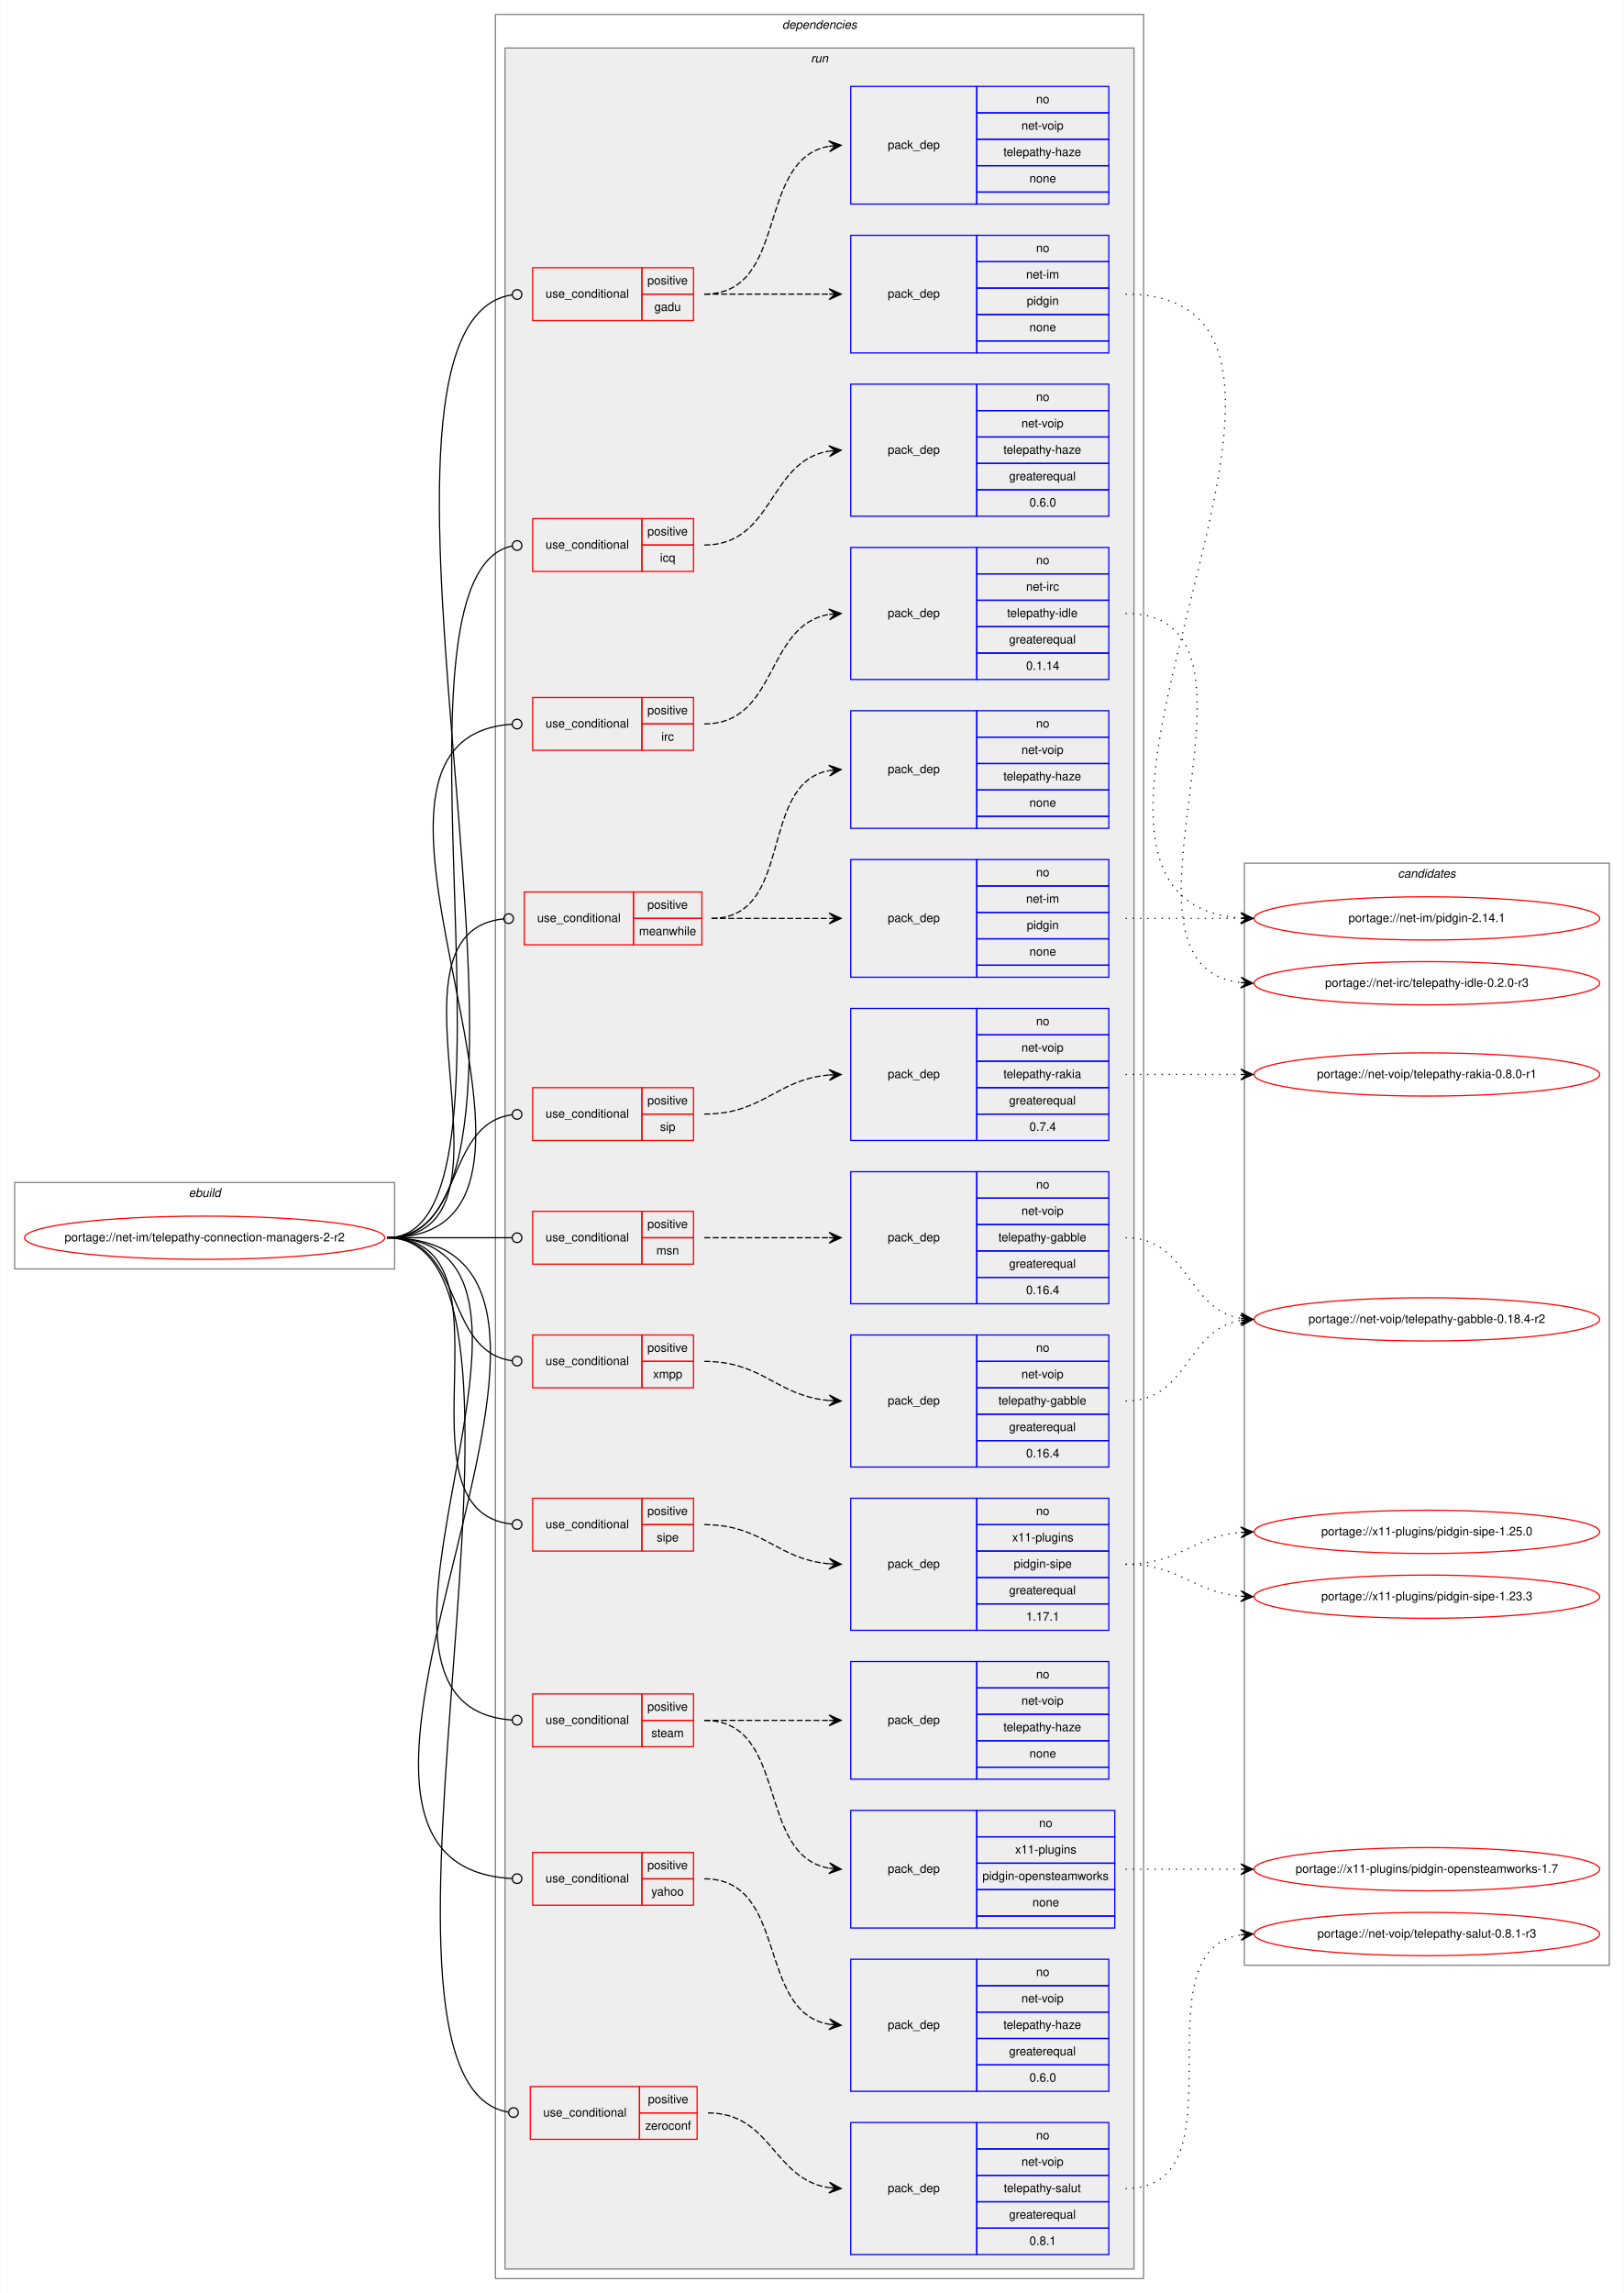
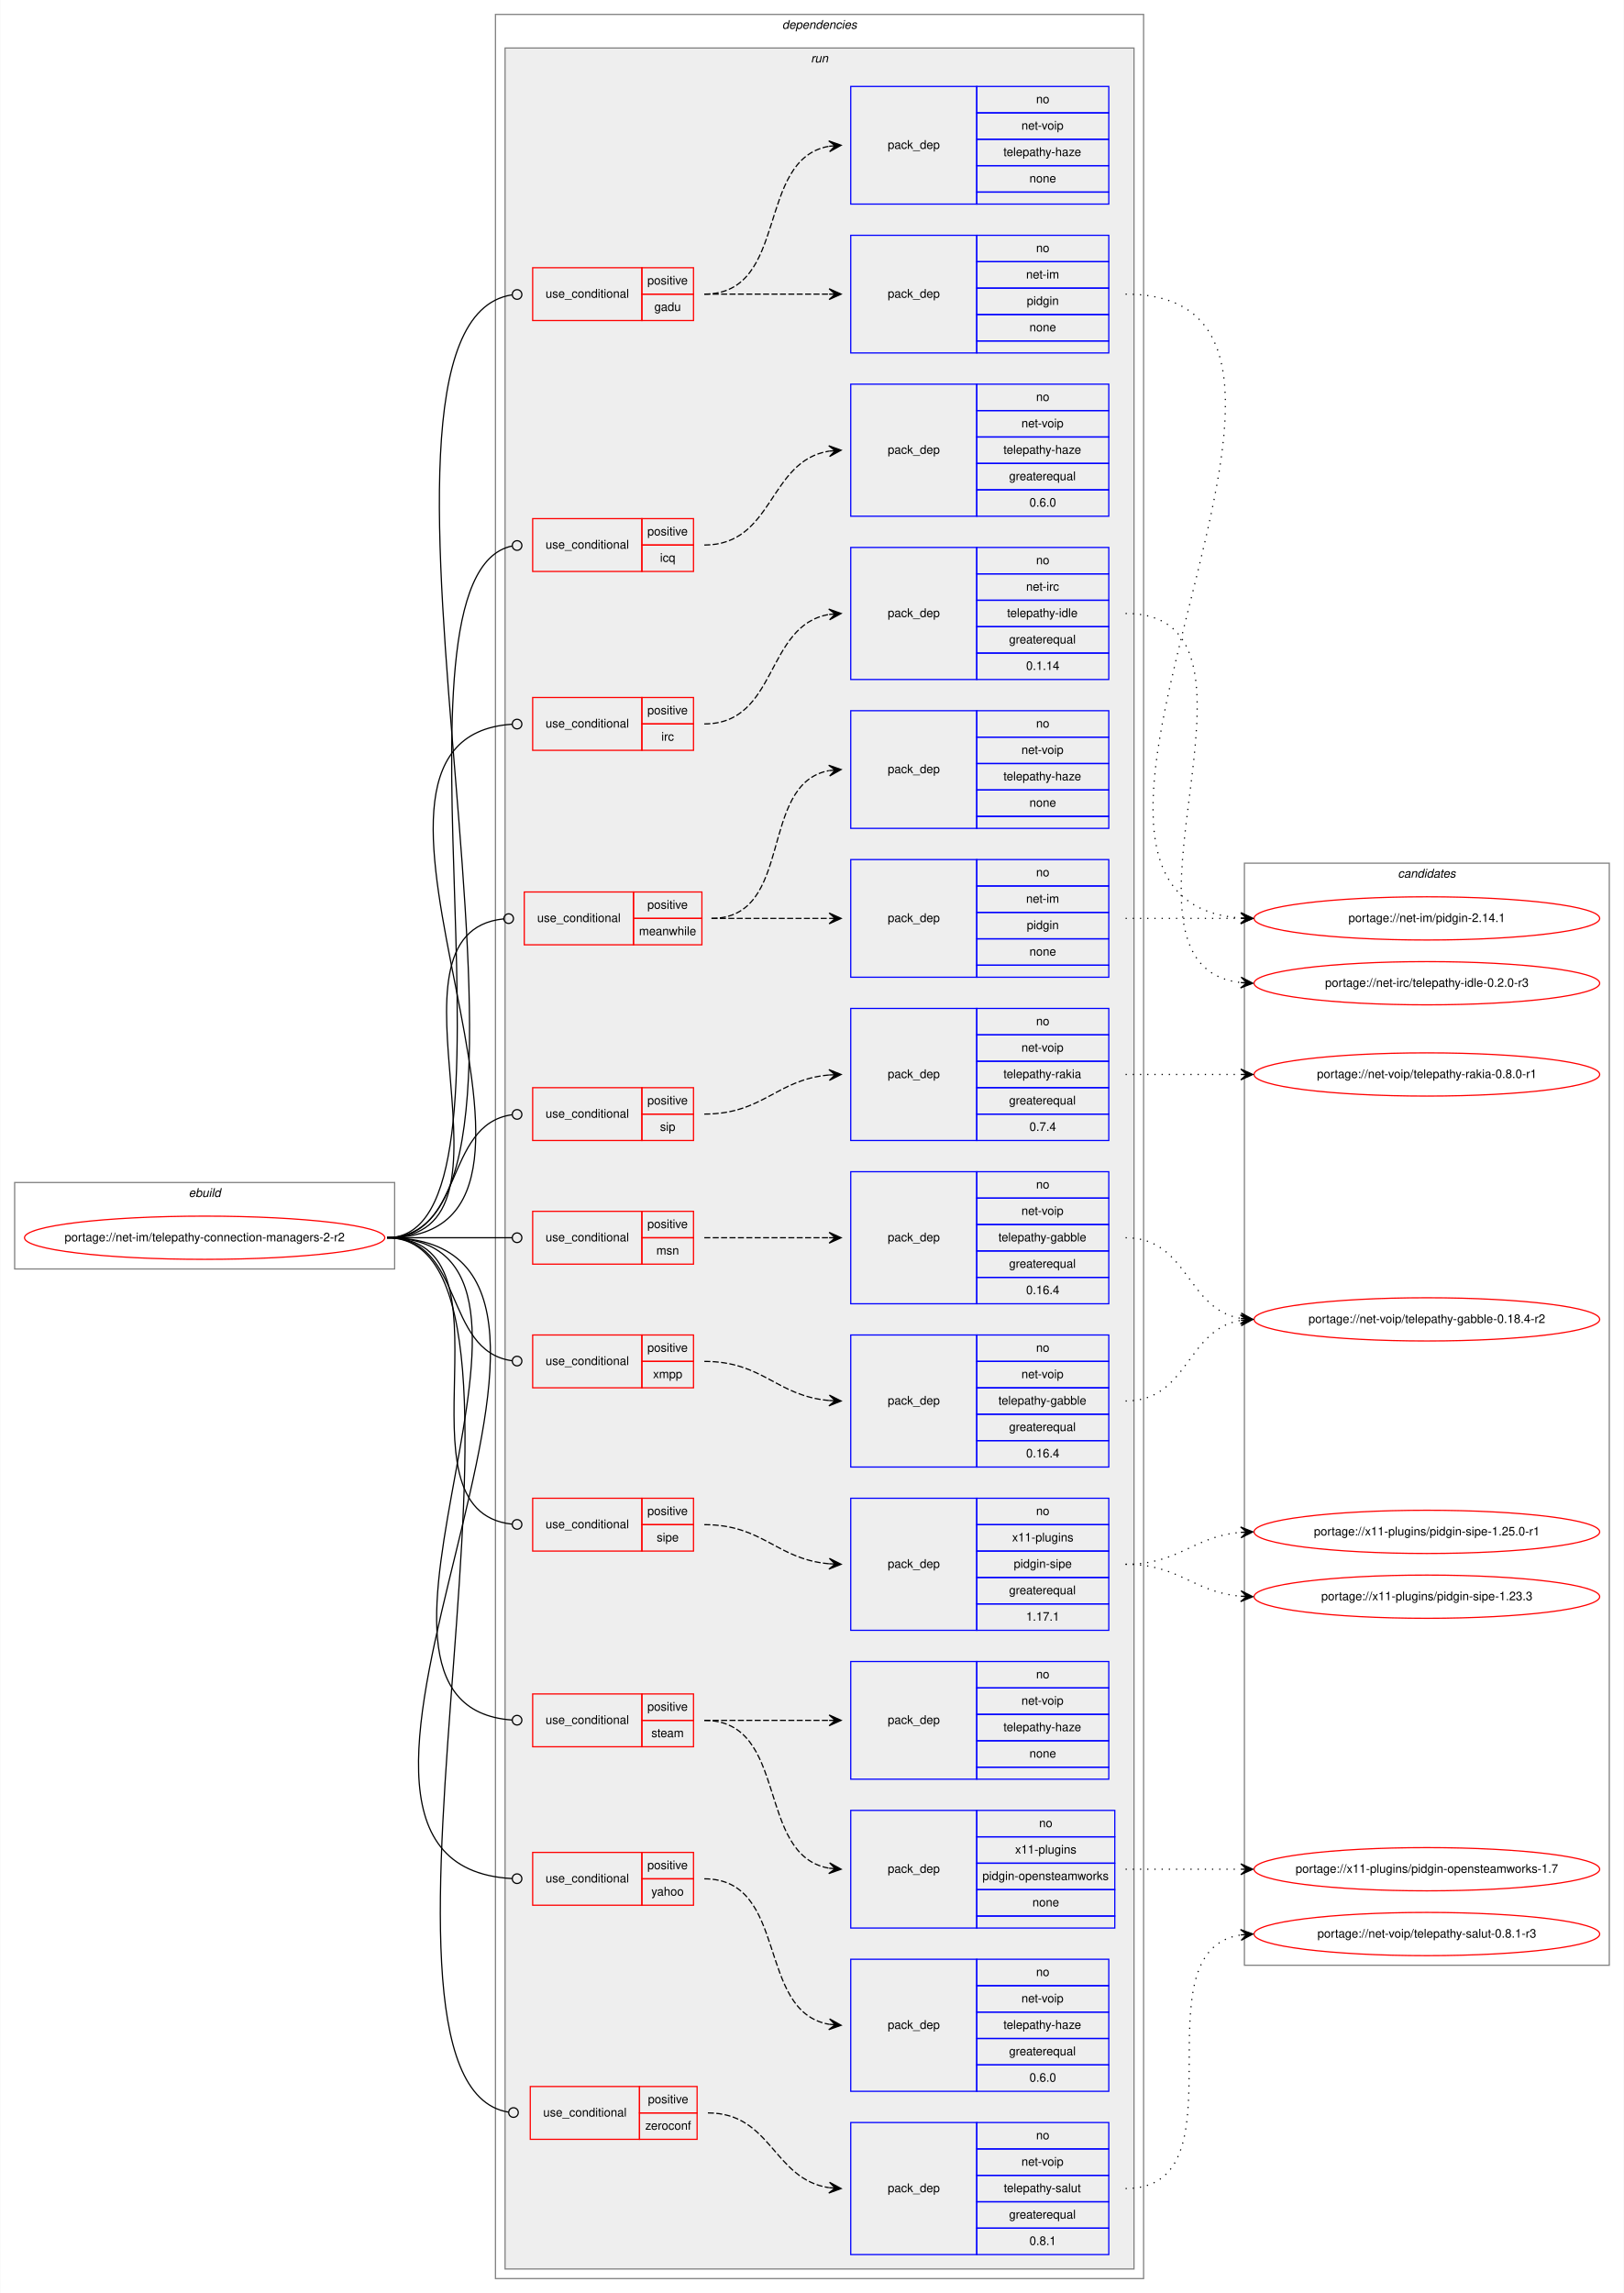
<svg xmlns="http://www.w3.org/2000/svg" xmlns:xlink="http://www.w3.org/1999/xlink" width="1353pt" height="1910pt" viewBox="0.00 0.00 1352.59 1910.00">
  <g id="graph0" class="graph" transform="scale(1 1) rotate(0) translate(4 1906)">
    <polygon fill="white" stroke="transparent" points="-4,4 -4,-1906 1348.59,-1906 1348.59,4 -4,4" />
    <g id="clust1" class="cluster">
      <polygon fill="none" stroke="gray" points="8,-849 8,-921 324.59,-921 324.59,-849 8,-849" />
      <text text-anchor="start" x="152.96" y="-909" font-family="Helvetica,sans-Serif" font-style="italic" font-size="10.00">ebuild</text>
    </g>
    <g id="clust2" class="cluster">
      <polygon fill="none" stroke="gray" points="408.59,-8 408.59,-1894 948.59,-1894 948.59,-8 408.59,-8" />
      <text text-anchor="start" x="647.46" y="-1882" font-family="Helvetica,sans-Serif" font-style="italic" font-size="10.00">dependencies</text>
    </g>
    <g id="clust5" class="cluster">
      <polygon fill="#eeeeee" stroke="gray" points="416.59,-16 416.59,-1866 940.59,-1866 940.59,-16 416.59,-16" />
      <text text-anchor="start" x="671.36" y="-1854" font-family="Helvetica,sans-Serif" font-style="italic" font-size="10.00">run</text>
    </g>
    <g id="clust31" class="cluster">
      <polygon fill="none" stroke="gray" points="1032.59,-269 1032.59,-1187 1336.59,-1187 1336.59,-269 1032.59,-269" />
      <text text-anchor="start" x="1160.41" y="-1175" font-family="Helvetica,sans-Serif" font-style="italic" font-size="10.00">candidates</text>
    </g>
    <g id="node1" class="node">
      <g id="a_node1">
        <a xlink:href="../net-im/telepathy-connection-managers-2-r2.svg" xlink:title="portage://net-im/telepathy-connection-managers-2-r2">
          <ellipse fill="none" stroke="red" cx="166.29" cy="-875" rx="150.09" ry="18" />
          <text text-anchor="middle" x="166.29" y="-872" font-family="Helvetica,sans-Serif" font-size="10.00">portage://net-im/telepathy-connection-managers-2-r2</text>
        </a>
      </g>
    </g>
    <g id="node2" class="node">
      <polygon fill="none" stroke="red" points="439.59,-1639 439.59,-1683 530.59,-1683 530.59,-1639 439.59,-1639" />
      <text text-anchor="start" x="450.35" y="-1658" font-family="Helvetica,sans-Serif" font-size="10.00">use_conditional</text>
      <polygon fill="none" stroke="red" points="530.59,-1661 530.59,-1683 573.59,-1683 573.59,-1661 530.59,-1661" />
      <text text-anchor="start" x="535.14" y="-1669" font-family="Helvetica,sans-Serif" font-size="10.00">positive</text>
      <polygon fill="none" stroke="red" points="530.59,-1639 530.59,-1661 573.59,-1661 573.59,-1639 530.59,-1639" />
      <text text-anchor="start" x="540.97" y="-1647" font-family="Helvetica,sans-Serif" font-size="10.00">gadu</text>
    </g>
    <g id="edge3" class="edge">
      <path fill="none" stroke="black" d="M318.29,-875C491.81,-875 262.02,-1635.12 422.14,-1660.36" />
      <ellipse fill="none" stroke="black" cx="426.6" cy="-1660.7" rx="4" ry="4" />
    </g>
    <g id="node5" class="node">
      <polygon fill="none" stroke="red" points="439.59,-1430 439.59,-1474 530.59,-1474 530.59,-1430 439.59,-1430" />
      <text text-anchor="start" x="450.35" y="-1449" font-family="Helvetica,sans-Serif" font-size="10.00">use_conditional</text>
      <polygon fill="none" stroke="red" points="530.59,-1452 530.59,-1474 573.59,-1474 573.59,-1452 530.59,-1452" />
      <text text-anchor="start" x="535.14" y="-1460" font-family="Helvetica,sans-Serif" font-size="10.00">positive</text>
      <polygon fill="none" stroke="red" points="530.59,-1430 530.59,-1452 573.59,-1452 573.59,-1430 530.59,-1430" />
      <text text-anchor="start" x="545.7" y="-1438" font-family="Helvetica,sans-Serif" font-size="10.00">icq</text>
    </g>
    <g id="edge5" class="edge">
      <path fill="none" stroke="black" d="M318.29,-875C446.12,-875 306.23,-1427.47 422.55,-1451.21" />
      <ellipse fill="none" stroke="black" cx="426.61" cy="-1451.61" rx="4" ry="4" />
    </g>
    <g id="node7" class="node">
      <polygon fill="none" stroke="red" points="439.59,-1281 439.59,-1325 530.59,-1325 530.59,-1281 439.59,-1281" />
      <text text-anchor="start" x="450.35" y="-1300" font-family="Helvetica,sans-Serif" font-size="10.00">use_conditional</text>
      <polygon fill="none" stroke="red" points="530.59,-1303 530.59,-1325 573.59,-1325 573.59,-1303 530.59,-1303" />
      <text text-anchor="start" x="535.14" y="-1311" font-family="Helvetica,sans-Serif" font-size="10.00">positive</text>
      <polygon fill="none" stroke="red" points="530.59,-1281 530.59,-1303 573.59,-1303 573.59,-1281 530.59,-1281" />
      <text text-anchor="start" x="546.81" y="-1289" font-family="Helvetica,sans-Serif" font-size="10.00">irc</text>
    </g>
    <g id="edge7" class="edge">
      <path fill="none" stroke="black" d="M318.29,-875C512.17,-875 241.79,-1290.96 422.52,-1302.74" />
      <ellipse fill="none" stroke="black" cx="426.59" cy="-1302.87" rx="4" ry="4" />
    </g>
    <g id="node9" class="node">
      <polygon fill="none" stroke="red" points="432.59,-1119 432.59,-1163 523.59,-1163 523.59,-1119 432.59,-1119" />
      <text text-anchor="start" x="443.35" y="-1138" font-family="Helvetica,sans-Serif" font-size="10.00">use_conditional</text>
      <polygon fill="none" stroke="red" points="523.59,-1141 523.59,-1163 580.59,-1163 580.59,-1141 523.59,-1141" />
      <text text-anchor="start" x="535.14" y="-1149" font-family="Helvetica,sans-Serif" font-size="10.00">positive</text>
      <polygon fill="none" stroke="red" points="523.59,-1119 523.59,-1141 580.59,-1141 580.59,-1119 523.59,-1119" />
      <text text-anchor="start" x="528.2" y="-1127" font-family="Helvetica,sans-Serif" font-size="10.00">meanwhile</text>
    </g>
    <g id="edge10" class="edge">
      <path fill="none" stroke="black" d="M318.29,-875C442.59,-875 302.99,-1129.18 415.43,-1140.6" />
      <ellipse fill="none" stroke="black" cx="419.59" cy="-1140.81" rx="4" ry="4" />
    </g>
    <g id="node12" class="node">
      <polygon fill="none" stroke="red" points="439.59,-853 439.59,-897 530.59,-897 530.59,-853 439.59,-853" />
      <text text-anchor="start" x="450.35" y="-872" font-family="Helvetica,sans-Serif" font-size="10.00">use_conditional</text>
      <polygon fill="none" stroke="red" points="530.59,-875 530.59,-897 573.59,-897 573.59,-875 530.59,-875" />
      <text text-anchor="start" x="535.14" y="-883" font-family="Helvetica,sans-Serif" font-size="10.00">positive</text>
      <polygon fill="none" stroke="red" points="530.59,-853 530.59,-875 573.59,-875 573.59,-853 530.59,-853" />
      <text text-anchor="start" x="542.64" y="-861" font-family="Helvetica,sans-Serif" font-size="10.00">msn</text>
    </g>
    <g id="edge12" class="edge">
      <path fill="none" stroke="black" d="M318.29,-875C365.38,-875 379.15,-875 422.45,-875" />
      <ellipse fill="none" stroke="black" cx="426.59" cy="-875" rx="4" ry="4" />
    </g>
    <g id="node14" class="node">
      <polygon fill="none" stroke="red" points="439.59,-956 439.59,-1000 530.59,-1000 530.59,-956 439.59,-956" />
      <text text-anchor="start" x="450.35" y="-975" font-family="Helvetica,sans-Serif" font-size="10.00">use_conditional</text>
      <polygon fill="none" stroke="red" points="530.59,-978 530.59,-1000 573.59,-1000 573.59,-978 530.59,-978" />
      <text text-anchor="start" x="535.14" y="-986" font-family="Helvetica,sans-Serif" font-size="10.00">positive</text>
      <polygon fill="none" stroke="red" points="530.59,-956 530.59,-978 573.59,-978 573.59,-956 530.59,-956" />
      <text text-anchor="start" x="545.7" y="-964" font-family="Helvetica,sans-Serif" font-size="10.00">sip</text>
    </g>
    <g id="edge14" class="edge">
      <path fill="none" stroke="black" d="M318.29,-875C383.11,-875 364.69,-969.34 422.35,-977.45" />
      <ellipse fill="none" stroke="black" cx="426.6" cy="-977.73" rx="4" ry="4" />
    </g>
    <g id="node16" class="node">
      <polygon fill="none" stroke="red" points="439.59,-614 439.59,-658 530.59,-658 530.59,-614 439.59,-614" />
      <text text-anchor="start" x="450.35" y="-633" font-family="Helvetica,sans-Serif" font-size="10.00">use_conditional</text>
      <polygon fill="none" stroke="red" points="530.59,-636 530.59,-658 573.59,-658 573.59,-636 530.59,-636" />
      <text text-anchor="start" x="535.14" y="-644" font-family="Helvetica,sans-Serif" font-size="10.00">positive</text>
      <polygon fill="none" stroke="red" points="530.59,-614 530.59,-636 573.59,-636 573.59,-614 530.59,-614" />
      <text text-anchor="start" x="542.92" y="-622" font-family="Helvetica,sans-Serif" font-size="10.00">sipe</text>
    </g>
    <g id="edge16" class="edge">
      <path fill="none" stroke="black" d="M318.29,-875C432.79,-875 319.06,-647.53 422.41,-636.42" />
      <ellipse fill="none" stroke="black" cx="426.59" cy="-636.21" rx="4" ry="4" />
    </g>
    <g id="node18" class="node">
      <polygon fill="none" stroke="red" points="439.59,-451 439.59,-495 530.59,-495 530.59,-451 439.59,-451" />
      <text text-anchor="start" x="450.35" y="-470" font-family="Helvetica,sans-Serif" font-size="10.00">use_conditional</text>
      <polygon fill="none" stroke="red" points="530.59,-473 530.59,-495 573.59,-495 573.59,-473 530.59,-473" />
      <text text-anchor="start" x="535.14" y="-481" font-family="Helvetica,sans-Serif" font-size="10.00">positive</text>
      <polygon fill="none" stroke="red" points="530.59,-451 530.59,-473 573.59,-473 573.59,-451 530.59,-451" />
      <text text-anchor="start" x="538.48" y="-459" font-family="Helvetica,sans-Serif" font-size="10.00">steam</text>
    </g>
    <g id="edge19" class="edge">
      <path fill="none" stroke="black" d="M318.29,-875C500.99,-875 252.81,-485.08 422.47,-473.27" />
      <ellipse fill="none" stroke="black" cx="426.59" cy="-473.13" rx="4" ry="4" />
    </g>
    <g id="node21" class="node">
      <polygon fill="none" stroke="red" points="439.59,-750 439.59,-794 530.59,-794 530.59,-750 439.59,-750" />
      <text text-anchor="start" x="450.35" y="-769" font-family="Helvetica,sans-Serif" font-size="10.00">use_conditional</text>
      <polygon fill="none" stroke="red" points="530.59,-772 530.59,-794 573.59,-794 573.59,-772 530.59,-772" />
      <text text-anchor="start" x="535.14" y="-780" font-family="Helvetica,sans-Serif" font-size="10.00">positive</text>
      <polygon fill="none" stroke="red" points="530.59,-750 530.59,-772 573.59,-772 573.59,-750 530.59,-750" />
      <text text-anchor="start" x="539.86" y="-758" font-family="Helvetica,sans-Serif" font-size="10.00">xmpp</text>
    </g>
    <g id="edge21" class="edge">
      <path fill="none" stroke="black" d="M318.29,-875C383.11,-875 364.69,-780.66 422.35,-772.55" />
      <ellipse fill="none" stroke="black" cx="426.6" cy="-772.27" rx="4" ry="4" />
    </g>
    <g id="node23" class="node">
      <polygon fill="none" stroke="red" points="439.59,-319 439.59,-363 530.59,-363 530.59,-319 439.59,-319" />
      <text text-anchor="start" x="450.35" y="-338" font-family="Helvetica,sans-Serif" font-size="10.00">use_conditional</text>
      <polygon fill="none" stroke="red" points="530.59,-341 530.59,-363 573.59,-363 573.59,-341 530.59,-341" />
      <text text-anchor="start" x="535.14" y="-349" font-family="Helvetica,sans-Serif" font-size="10.00">positive</text>
      <polygon fill="none" stroke="red" points="530.59,-319 530.59,-341 573.59,-341 573.59,-319 530.59,-319" />
      <text text-anchor="start" x="538.47" y="-327" font-family="Helvetica,sans-Serif" font-size="10.00">yahoo</text>
    </g>
    <g id="edge23" class="edge">
      <path fill="none" stroke="black" d="M318.29,-875C557.98,-875 196.72,-353.44 422.31,-341.22" />
      <ellipse fill="none" stroke="black" cx="426.59" cy="-341.11" rx="4" ry="4" />
    </g>
    <g id="node25" class="node">
      <polygon fill="none" stroke="red" points="437.59,-124 437.59,-168 528.59,-168 528.59,-124 437.59,-124" />
      <text text-anchor="start" x="448.35" y="-143" font-family="Helvetica,sans-Serif" font-size="10.00">use_conditional</text>
      <polygon fill="none" stroke="red" points="528.59,-146 528.59,-168 576.59,-168 576.59,-146 528.59,-146" />
      <text text-anchor="start" x="535.64" y="-154" font-family="Helvetica,sans-Serif" font-size="10.00">positive</text>
      <polygon fill="none" stroke="red" points="528.59,-124 528.59,-146 576.59,-146 576.59,-124 528.59,-124" />
      <text text-anchor="start" x="533.42" y="-132" font-family="Helvetica,sans-Serif" font-size="10.00">zeroconf</text>
    </g>
    <g id="edge25" class="edge">
      <path fill="none" stroke="black" d="M318.29,-875C479.23,-875 271.34,-171.4 419.3,-146.67" />
      <ellipse fill="none" stroke="black" cx="423.6" cy="-146.32" rx="4" ry="4" />
    </g>
    <g id="node3" class="node">
      <polygon fill="none" stroke="blue" points="704.59,-1612 704.59,-1710 809.59,-1710 809.59,-1612 704.59,-1612" />
      <text text-anchor="start" x="735.41" y="-1658" font-family="Helvetica,sans-Serif" font-size="10.00">pack_dep</text>
      <polygon fill="none" stroke="blue" points="809.59,-1688 809.59,-1710 919.59,-1710 919.59,-1688 809.59,-1688" />
      <text text-anchor="start" x="859.03" y="-1696" font-family="Helvetica,sans-Serif" font-size="10.00">no</text>
      <polygon fill="none" stroke="blue" points="809.59,-1666 809.59,-1688 919.59,-1688 919.59,-1666 809.59,-1666" />
      <text text-anchor="start" x="850.7" y="-1674" font-family="Helvetica,sans-Serif" font-size="10.00">net-im</text>
      <polygon fill="none" stroke="blue" points="809.59,-1644 809.59,-1666 919.59,-1666 919.59,-1644 809.59,-1644" />
      <text text-anchor="start" x="851.25" y="-1652" font-family="Helvetica,sans-Serif" font-size="10.00">pidgin</text>
      <polygon fill="none" stroke="blue" points="809.59,-1622 809.59,-1644 919.59,-1644 919.59,-1622 809.59,-1622" />
      <text text-anchor="start" x="853.47" y="-1630" font-family="Helvetica,sans-Serif" font-size="10.00">none</text>
      <polygon fill="none" stroke="blue" points="809.59,-1612 809.59,-1622 919.59,-1622 919.59,-1612 809.59,-1612" />
    </g>
    <g id="edge1" class="edge">
      <path fill="none" stroke="black" stroke-dasharray="5,2" d="M582.59,-1661C629.69,-1661 643.95,-1661 686.44,-1661" />
      <polygon fill="black" stroke="black" points="696.59,-1661 686.59,-1665.5 691.59,-1661 686.59,-1661 686.59,-1661 686.59,-1661 691.59,-1661 686.59,-1656.5 696.59,-1661 696.59,-1661" />
    </g>
    <g id="node4" class="node">
      <polygon fill="none" stroke="blue" points="704.59,-1736 704.59,-1834 809.59,-1834 809.59,-1736 704.59,-1736" />
      <text text-anchor="start" x="735.41" y="-1782" font-family="Helvetica,sans-Serif" font-size="10.00">pack_dep</text>
      <polygon fill="none" stroke="blue" points="809.59,-1812 809.59,-1834 919.59,-1834 919.59,-1812 809.59,-1812" />
      <text text-anchor="start" x="859.03" y="-1820" font-family="Helvetica,sans-Serif" font-size="10.00">no</text>
      <polygon fill="none" stroke="blue" points="809.59,-1790 809.59,-1812 919.59,-1812 919.59,-1790 809.59,-1790" />
      <text text-anchor="start" x="846.81" y="-1798" font-family="Helvetica,sans-Serif" font-size="10.00">net-voip</text>
      <polygon fill="none" stroke="blue" points="809.59,-1768 809.59,-1790 919.59,-1790 919.59,-1768 809.59,-1768" />
      <text text-anchor="start" x="831.8" y="-1776" font-family="Helvetica,sans-Serif" font-size="10.00">telepathy-haze</text>
      <polygon fill="none" stroke="blue" points="809.59,-1746 809.59,-1768 919.59,-1768 919.59,-1746 809.59,-1746" />
      <text text-anchor="start" x="853.47" y="-1754" font-family="Helvetica,sans-Serif" font-size="10.00">none</text>
      <polygon fill="none" stroke="blue" points="809.59,-1736 809.59,-1746 919.59,-1746 919.59,-1736 809.59,-1736" />
    </g>
    <g id="edge2" class="edge">
      <path fill="none" stroke="black" stroke-dasharray="5,2" d="M582.59,-1661C653.8,-1661 624.95,-1773.19 686.39,-1784.14" />
      <polygon fill="black" stroke="black" points="696.59,-1785 686.25,-1788.65 691.61,-1784.58 686.62,-1784.16 686.62,-1784.16 686.62,-1784.16 691.61,-1784.58 687,-1779.68 696.59,-1785 696.59,-1785" />
    </g>
    <g id="node27" class="node">
      <g id="a_node27">
        <a xlink:href="../net-im/pidgin-2.14.1.svg" xlink:title="portage://net-im/pidgin-2.14.1">
          <ellipse fill="none" stroke="red" cx="1184.59" cy="-1141" rx="144" ry="18" />
          <text text-anchor="middle" x="1184.59" y="-1138" font-family="Helvetica,sans-Serif" font-size="10.00">portage://net-im/pidgin-2.14.1</text>
        </a>
      </g>
    </g>
    <g id="edge26" class="edge">
      <path fill="none" stroke="black" stroke-dasharray="1,5" d="M933.59,-1661C1165.88,-1661 814.66,-1156.62 1029.29,-1141.35" />
      <polygon fill="black" stroke="black" points="1039.59,-1141 1029.75,-1145.84 1034.59,-1141.17 1029.59,-1141.34 1029.59,-1141.34 1029.59,-1141.34 1034.59,-1141.17 1029.44,-1136.85 1039.59,-1141 1039.59,-1141" />
    </g>
    <g id="node6" class="node">
      <polygon fill="none" stroke="blue" points="704.59,-1476 704.59,-1586 809.59,-1586 809.59,-1476 704.59,-1476" />
      <text text-anchor="start" x="735.41" y="-1528" font-family="Helvetica,sans-Serif" font-size="10.00">pack_dep</text>
      <polygon fill="none" stroke="blue" points="809.59,-1564 809.59,-1586 919.59,-1586 919.59,-1564 809.59,-1564" />
      <text text-anchor="start" x="859.03" y="-1572" font-family="Helvetica,sans-Serif" font-size="10.00">no</text>
      <polygon fill="none" stroke="blue" points="809.59,-1542 809.59,-1564 919.59,-1564 919.59,-1542 809.59,-1542" />
      <text text-anchor="start" x="846.81" y="-1550" font-family="Helvetica,sans-Serif" font-size="10.00">net-voip</text>
      <polygon fill="none" stroke="blue" points="809.59,-1520 809.59,-1542 919.59,-1542 919.59,-1520 809.59,-1520" />
      <text text-anchor="start" x="831.8" y="-1528" font-family="Helvetica,sans-Serif" font-size="10.00">telepathy-haze</text>
      <polygon fill="none" stroke="blue" points="809.59,-1498 809.59,-1520 919.59,-1520 919.59,-1498 809.59,-1498" />
      <text text-anchor="start" x="836.52" y="-1506" font-family="Helvetica,sans-Serif" font-size="10.00">greaterequal</text>
      <polygon fill="none" stroke="blue" points="809.59,-1476 809.59,-1498 919.59,-1498 919.59,-1476 809.59,-1476" />
      <text text-anchor="start" x="853.47" y="-1484" font-family="Helvetica,sans-Serif" font-size="10.00">0.6.0</text>
    </g>
    <g id="edge4" class="edge">
      <path fill="none" stroke="black" stroke-dasharray="5,2" d="M582.59,-1452C640.62,-1452 635.79,-1522.01 686.45,-1530.22" />
      <polygon fill="black" stroke="black" points="696.59,-1531 686.27,-1534.72 691.6,-1530.62 686.62,-1530.23 686.62,-1530.23 686.62,-1530.23 691.6,-1530.62 686.96,-1525.74 696.59,-1531 696.59,-1531" />
    </g>
    <g id="node8" class="node">
      <polygon fill="none" stroke="blue" points="704.59,-1340 704.59,-1450 809.59,-1450 809.59,-1340 704.59,-1340" />
      <text text-anchor="start" x="735.41" y="-1392" font-family="Helvetica,sans-Serif" font-size="10.00">pack_dep</text>
      <polygon fill="none" stroke="blue" points="809.59,-1428 809.59,-1450 919.59,-1450 919.59,-1428 809.59,-1428" />
      <text text-anchor="start" x="859.03" y="-1436" font-family="Helvetica,sans-Serif" font-size="10.00">no</text>
      <polygon fill="none" stroke="blue" points="809.59,-1406 809.59,-1428 919.59,-1428 919.59,-1406 809.59,-1406" />
      <text text-anchor="start" x="850.7" y="-1414" font-family="Helvetica,sans-Serif" font-size="10.00">net-irc</text>
      <polygon fill="none" stroke="blue" points="809.59,-1384 809.59,-1406 919.59,-1406 919.59,-1384 809.59,-1384" />
      <text text-anchor="start" x="834.86" y="-1392" font-family="Helvetica,sans-Serif" font-size="10.00">telepathy-idle</text>
      <polygon fill="none" stroke="blue" points="809.59,-1362 809.59,-1384 919.59,-1384 919.59,-1362 809.59,-1362" />
      <text text-anchor="start" x="836.52" y="-1370" font-family="Helvetica,sans-Serif" font-size="10.00">greaterequal</text>
      <polygon fill="none" stroke="blue" points="809.59,-1340 809.59,-1362 919.59,-1362 919.59,-1340 809.59,-1340" />
      <text text-anchor="start" x="850.69" y="-1348" font-family="Helvetica,sans-Serif" font-size="10.00">0.1.14</text>
    </g>
    <g id="edge6" class="edge">
      <path fill="none" stroke="black" stroke-dasharray="5,2" d="M582.59,-1303C644.14,-1303 633.01,-1385.21 686.61,-1394.2" />
      <polygon fill="black" stroke="black" points="696.59,-1395 686.26,-1398.69 691.6,-1394.6 686.62,-1394.21 686.62,-1394.21 686.62,-1394.21 691.6,-1394.6 686.98,-1389.72 696.59,-1395 696.59,-1395" />
    </g>
    <g id="node28" class="node">
      <g id="a_node28">
        <a xlink:href="../net-irc/telepathy-idle-0.2.0-r3.svg" xlink:title="portage://net-irc/telepathy-idle-0.2.0-r3">
          <ellipse fill="none" stroke="red" cx="1184.59" cy="-1087" rx="144" ry="18" />
          <text text-anchor="middle" x="1184.59" y="-1084" font-family="Helvetica,sans-Serif" font-size="10.00">portage://net-irc/telepathy-idle-0.2.0-r3</text>
        </a>
      </g>
    </g>
    <g id="edge27" class="edge">
      <path fill="none" stroke="black" stroke-dasharray="1,5" d="M933.59,-1395C1074.82,-1395 903.59,-1101.86 1029.56,-1087.54" />
      <polygon fill="black" stroke="black" points="1039.59,-1087 1029.85,-1092.03 1034.6,-1087.27 1029.6,-1087.54 1029.6,-1087.54 1029.6,-1087.54 1034.6,-1087.27 1029.36,-1083.05 1039.59,-1087 1039.59,-1087" />
    </g>
    <g id="node10" class="node">
      <polygon fill="none" stroke="blue" points="704.59,-1092 704.59,-1190 809.59,-1190 809.59,-1092 704.59,-1092" />
      <text text-anchor="start" x="735.41" y="-1138" font-family="Helvetica,sans-Serif" font-size="10.00">pack_dep</text>
      <polygon fill="none" stroke="blue" points="809.59,-1168 809.59,-1190 919.59,-1190 919.59,-1168 809.59,-1168" />
      <text text-anchor="start" x="859.03" y="-1176" font-family="Helvetica,sans-Serif" font-size="10.00">no</text>
      <polygon fill="none" stroke="blue" points="809.59,-1146 809.59,-1168 919.59,-1168 919.59,-1146 809.59,-1146" />
      <text text-anchor="start" x="850.7" y="-1154" font-family="Helvetica,sans-Serif" font-size="10.00">net-im</text>
      <polygon fill="none" stroke="blue" points="809.59,-1124 809.59,-1146 919.59,-1146 919.59,-1124 809.59,-1124" />
      <text text-anchor="start" x="851.25" y="-1132" font-family="Helvetica,sans-Serif" font-size="10.00">pidgin</text>
      <polygon fill="none" stroke="blue" points="809.59,-1102 809.59,-1124 919.59,-1124 919.59,-1102 809.59,-1102" />
      <text text-anchor="start" x="853.47" y="-1110" font-family="Helvetica,sans-Serif" font-size="10.00">none</text>
      <polygon fill="none" stroke="blue" points="809.59,-1092 809.59,-1102 919.59,-1102 919.59,-1092 809.59,-1092" />
    </g>
    <g id="edge8" class="edge">
      <path fill="none" stroke="black" stroke-dasharray="5,2" d="M588.59,-1141C633.03,-1141 646.61,-1141 686.47,-1141" />
      <polygon fill="black" stroke="black" points="696.59,-1141 686.59,-1145.5 691.59,-1141 686.59,-1141 686.59,-1141 686.59,-1141 691.59,-1141 686.59,-1136.5 696.59,-1141 696.59,-1141" />
    </g>
    <g id="node11" class="node">
      <polygon fill="none" stroke="blue" points="704.59,-1216 704.59,-1314 809.59,-1314 809.59,-1216 704.59,-1216" />
      <text text-anchor="start" x="735.41" y="-1262" font-family="Helvetica,sans-Serif" font-size="10.00">pack_dep</text>
      <polygon fill="none" stroke="blue" points="809.59,-1292 809.59,-1314 919.59,-1314 919.59,-1292 809.59,-1292" />
      <text text-anchor="start" x="859.03" y="-1300" font-family="Helvetica,sans-Serif" font-size="10.00">no</text>
      <polygon fill="none" stroke="blue" points="809.59,-1270 809.59,-1292 919.59,-1292 919.59,-1270 809.59,-1270" />
      <text text-anchor="start" x="846.81" y="-1278" font-family="Helvetica,sans-Serif" font-size="10.00">net-voip</text>
      <polygon fill="none" stroke="blue" points="809.59,-1248 809.59,-1270 919.59,-1270 919.59,-1248 809.59,-1248" />
      <text text-anchor="start" x="831.8" y="-1256" font-family="Helvetica,sans-Serif" font-size="10.00">telepathy-haze</text>
      <polygon fill="none" stroke="blue" points="809.59,-1226 809.59,-1248 919.59,-1248 919.59,-1226 809.59,-1226" />
      <text text-anchor="start" x="853.47" y="-1234" font-family="Helvetica,sans-Serif" font-size="10.00">none</text>
      <polygon fill="none" stroke="blue" points="809.59,-1216 809.59,-1226 919.59,-1226 919.59,-1216 809.59,-1216" />
    </g>
    <g id="edge9" class="edge">
      <path fill="none" stroke="black" stroke-dasharray="5,2" d="M588.59,-1141C657.96,-1141 627.09,-1252.73 686.29,-1264.07" />
      <polygon fill="black" stroke="black" points="696.59,-1265 686.23,-1268.59 691.61,-1264.55 686.63,-1264.1 686.63,-1264.1 686.63,-1264.1 691.61,-1264.55 687.03,-1259.62 696.59,-1265 696.59,-1265" />
    </g>
    <g id="edge28" class="edge">
      <path fill="none" stroke="black" stroke-dasharray="1,5" d="M933.59,-1141C977.02,-1141 990.42,-1141 1029.16,-1141" />
      <polygon fill="black" stroke="black" points="1039.59,-1141 1029.59,-1145.5 1034.59,-1141 1029.59,-1141 1029.59,-1141 1029.59,-1141 1034.59,-1141 1029.59,-1136.5 1039.59,-1141 1039.59,-1141" />
    </g>
    <g id="node13" class="node">
      <polygon fill="none" stroke="blue" points="704.59,-820 704.59,-930 809.59,-930 809.59,-820 704.59,-820" />
      <text text-anchor="start" x="735.41" y="-872" font-family="Helvetica,sans-Serif" font-size="10.00">pack_dep</text>
      <polygon fill="none" stroke="blue" points="809.59,-908 809.59,-930 919.59,-930 919.59,-908 809.59,-908" />
      <text text-anchor="start" x="859.03" y="-916" font-family="Helvetica,sans-Serif" font-size="10.00">no</text>
      <polygon fill="none" stroke="blue" points="809.59,-886 809.59,-908 919.59,-908 919.59,-886 809.59,-886" />
      <text text-anchor="start" x="846.81" y="-894" font-family="Helvetica,sans-Serif" font-size="10.00">net-voip</text>
      <polygon fill="none" stroke="blue" points="809.59,-864 809.59,-886 919.59,-886 919.59,-864 809.59,-864" />
      <text text-anchor="start" x="827.63" y="-872" font-family="Helvetica,sans-Serif" font-size="10.00">telepathy-gabble</text>
      <polygon fill="none" stroke="blue" points="809.59,-842 809.59,-864 919.59,-864 919.59,-842 809.59,-842" />
      <text text-anchor="start" x="836.52" y="-850" font-family="Helvetica,sans-Serif" font-size="10.00">greaterequal</text>
      <polygon fill="none" stroke="blue" points="809.59,-820 809.59,-842 919.59,-842 919.59,-820 809.59,-820" />
      <text text-anchor="start" x="850.69" y="-828" font-family="Helvetica,sans-Serif" font-size="10.00">0.16.4</text>
    </g>
    <g id="edge11" class="edge">
      <path fill="none" stroke="black" stroke-dasharray="5,2" d="M582.59,-875C629.69,-875 643.95,-875 686.44,-875" />
      <polygon fill="black" stroke="black" points="696.59,-875 686.59,-879.5 691.59,-875 686.59,-875 686.59,-875 686.59,-875 691.59,-875 686.59,-870.5 696.59,-875 696.59,-875" />
    </g>
    <g id="node29" class="node">
      <g id="a_node29">
        <a xlink:href="../net-voip/telepathy-gabble-0.18.4-r2.svg" xlink:title="portage://net-voip/telepathy-gabble-0.18.4-r2">
          <ellipse fill="none" stroke="red" cx="1184.59" cy="-807" rx="144" ry="18" />
          <text text-anchor="middle" x="1184.59" y="-804" font-family="Helvetica,sans-Serif" font-size="10.00">portage://net-voip/telepathy-gabble-0.18.4-r2</text>
        </a>
      </g>
    </g>
    <g id="edge29" class="edge">
      <path fill="none" stroke="black" stroke-dasharray="1,5" d="M933.59,-875C985.95,-875 984.13,-815.48 1029.5,-807.81" />
      <polygon fill="black" stroke="black" points="1039.59,-807 1029.98,-812.29 1034.6,-807.4 1029.62,-807.8 1029.62,-807.8 1029.62,-807.8 1034.6,-807.4 1029.26,-803.32 1039.59,-807 1039.59,-807" />
    </g>
    <g id="node15" class="node">
      <polygon fill="none" stroke="blue" points="704.59,-956 704.59,-1066 809.59,-1066 809.59,-956 704.59,-956" />
      <text text-anchor="start" x="735.41" y="-1008" font-family="Helvetica,sans-Serif" font-size="10.00">pack_dep</text>
      <polygon fill="none" stroke="blue" points="809.59,-1044 809.59,-1066 919.59,-1066 919.59,-1044 809.59,-1044" />
      <text text-anchor="start" x="859.03" y="-1052" font-family="Helvetica,sans-Serif" font-size="10.00">no</text>
      <polygon fill="none" stroke="blue" points="809.59,-1022 809.59,-1044 919.59,-1044 919.59,-1022 809.59,-1022" />
      <text text-anchor="start" x="846.81" y="-1030" font-family="Helvetica,sans-Serif" font-size="10.00">net-voip</text>
      <polygon fill="none" stroke="blue" points="809.59,-1000 809.59,-1022 919.59,-1022 919.59,-1000 809.59,-1000" />
      <text text-anchor="start" x="831.8" y="-1008" font-family="Helvetica,sans-Serif" font-size="10.00">telepathy-rakia</text>
      <polygon fill="none" stroke="blue" points="809.59,-978 809.59,-1000 919.59,-1000 919.59,-978 809.59,-978" />
      <text text-anchor="start" x="836.52" y="-986" font-family="Helvetica,sans-Serif" font-size="10.00">greaterequal</text>
      <polygon fill="none" stroke="blue" points="809.59,-956 809.59,-978 919.59,-978 919.59,-956 809.59,-956" />
      <text text-anchor="start" x="853.47" y="-964" font-family="Helvetica,sans-Serif" font-size="10.00">0.7.4</text>
    </g>
    <g id="edge13" class="edge">
      <path fill="none" stroke="black" stroke-dasharray="5,2" d="M582.59,-978C631.73,-978 642.47,-1006.64 686.36,-1010.56" />
      <polygon fill="black" stroke="black" points="696.59,-1011 686.4,-1015.06 691.59,-1010.78 686.6,-1010.57 686.6,-1010.57 686.6,-1010.57 691.59,-1010.78 686.79,-1006.07 696.59,-1011 696.59,-1011" />
    </g>
    <g id="node30" class="node">
      <g id="a_node30">
        <a xlink:href="../net-voip/telepathy-rakia-0.8.0-r1.svg" xlink:title="portage://net-voip/telepathy-rakia-0.8.0-r1">
          <ellipse fill="none" stroke="red" cx="1184.59" cy="-1011" rx="144" ry="18" />
          <text text-anchor="middle" x="1184.59" y="-1008" font-family="Helvetica,sans-Serif" font-size="10.00">portage://net-voip/telepathy-rakia-0.8.0-r1</text>
        </a>
      </g>
    </g>
    <g id="edge30" class="edge">
      <path fill="none" stroke="black" stroke-dasharray="1,5" d="M933.59,-1011C977.02,-1011 990.42,-1011 1029.16,-1011" />
      <polygon fill="black" stroke="black" points="1039.59,-1011 1029.59,-1015.5 1034.59,-1011 1029.59,-1011 1029.59,-1011 1029.59,-1011 1034.59,-1011 1029.59,-1006.5 1039.59,-1011 1039.59,-1011" />
    </g>
    <g id="node17" class="node">
      <polygon fill="none" stroke="blue" points="704.59,-548 704.59,-658 809.59,-658 809.59,-548 704.59,-548" />
      <text text-anchor="start" x="735.41" y="-600" font-family="Helvetica,sans-Serif" font-size="10.00">pack_dep</text>
      <polygon fill="none" stroke="blue" points="809.59,-636 809.59,-658 919.59,-658 919.59,-636 809.59,-636" />
      <text text-anchor="start" x="859.03" y="-644" font-family="Helvetica,sans-Serif" font-size="10.00">no</text>
      <polygon fill="none" stroke="blue" points="809.59,-614 809.59,-636 919.59,-636 919.59,-614 809.59,-614" />
      <text text-anchor="start" x="839.03" y="-622" font-family="Helvetica,sans-Serif" font-size="10.00">x11-plugins</text>
      <polygon fill="none" stroke="blue" points="809.59,-592 809.59,-614 919.59,-614 919.59,-592 809.59,-592" />
      <text text-anchor="start" x="840.42" y="-600" font-family="Helvetica,sans-Serif" font-size="10.00">pidgin-sipe</text>
      <polygon fill="none" stroke="blue" points="809.59,-570 809.59,-592 919.59,-592 919.59,-570 809.59,-570" />
      <text text-anchor="start" x="836.52" y="-578" font-family="Helvetica,sans-Serif" font-size="10.00">greaterequal</text>
      <polygon fill="none" stroke="blue" points="809.59,-548 809.59,-570 919.59,-570 919.59,-548 809.59,-548" />
      <text text-anchor="start" x="850.69" y="-556" font-family="Helvetica,sans-Serif" font-size="10.00">1.17.1</text>
    </g>
    <g id="edge15" class="edge">
      <path fill="none" stroke="black" stroke-dasharray="5,2" d="M582.59,-636C631.73,-636 642.47,-607.36 686.36,-603.44" />
      <polygon fill="black" stroke="black" points="696.59,-603 686.79,-607.93 691.59,-603.22 686.6,-603.43 686.6,-603.43 686.6,-603.43 691.59,-603.22 686.4,-598.94 696.59,-603 696.59,-603" />
    </g>
    <g id="node31" class="node">
      <g id="a_node31">
-         <a xlink:href="../x11-plugins/pidgin-sipe-1.25.0.svg" xlink:title="portage://x11-plugins/pidgin-sipe-1.25.0">
+         <a xlink:href="../x11-plugins/pidgin-sipe-1.25.0-r1.svg" xlink:title="portage://x11-plugins/pidgin-sipe-1.25.0-r1">
          <ellipse fill="none" stroke="red" cx="1184.59" cy="-630" rx="144" ry="18" />
-           <text text-anchor="middle" x="1184.59" y="-627" font-family="Helvetica,sans-Serif" font-size="10.00">portage://x11-plugins/pidgin-sipe-1.25.0</text>
+           <text text-anchor="middle" x="1184.59" y="-627" font-family="Helvetica,sans-Serif" font-size="10.00">portage://x11-plugins/pidgin-sipe-1.25.0-r1</text>
        </a>
      </g>
    </g>
    <g id="edge31" class="edge">
      <path fill="none" stroke="black" stroke-dasharray="1,5" d="M933.59,-603C978.6,-603 989.45,-626.14 1029.39,-629.58" />
      <polygon fill="black" stroke="black" points="1039.59,-630 1029.41,-634.08 1034.59,-629.79 1029.6,-629.58 1029.6,-629.58 1029.6,-629.58 1034.59,-629.79 1029.78,-625.09 1039.59,-630 1039.59,-630" />
    </g>
    <g id="node32" class="node">
      <g id="a_node32">
        <a xlink:href="../x11-plugins/pidgin-sipe-1.23.3.svg" xlink:title="portage://x11-plugins/pidgin-sipe-1.23.3">
          <ellipse fill="none" stroke="red" cx="1184.59" cy="-576" rx="144" ry="18" />
          <text text-anchor="middle" x="1184.59" y="-573" font-family="Helvetica,sans-Serif" font-size="10.00">portage://x11-plugins/pidgin-sipe-1.23.3</text>
        </a>
      </g>
    </g>
    <g id="edge32" class="edge">
      <path fill="none" stroke="black" stroke-dasharray="1,5" d="M933.59,-603C978.6,-603 989.45,-579.86 1029.39,-576.42" />
      <polygon fill="black" stroke="black" points="1039.59,-576 1029.78,-580.91 1034.59,-576.21 1029.6,-576.42 1029.6,-576.42 1029.6,-576.42 1034.59,-576.21 1029.41,-571.92 1039.59,-576 1039.59,-576" />
    </g>
    <g id="node19" class="node">
      <polygon fill="none" stroke="blue" points="704.59,-300 704.59,-398 809.59,-398 809.59,-300 704.59,-300" />
      <text text-anchor="start" x="735.41" y="-346" font-family="Helvetica,sans-Serif" font-size="10.00">pack_dep</text>
      <polygon fill="none" stroke="blue" points="809.59,-376 809.59,-398 924.59,-398 924.59,-376 809.59,-376" />
      <text text-anchor="start" x="861.53" y="-384" font-family="Helvetica,sans-Serif" font-size="10.00">no</text>
      <polygon fill="none" stroke="blue" points="809.59,-354 809.59,-376 924.59,-376 924.59,-354 809.59,-354" />
      <text text-anchor="start" x="841.53" y="-362" font-family="Helvetica,sans-Serif" font-size="10.00">x11-plugins</text>
      <polygon fill="none" stroke="blue" points="809.59,-332 809.59,-354 924.59,-354 924.59,-332 809.59,-332" />
      <text text-anchor="start" x="814.3" y="-340" font-family="Helvetica,sans-Serif" font-size="10.00">pidgin-opensteamworks</text>
      <polygon fill="none" stroke="blue" points="809.59,-310 809.59,-332 924.59,-332 924.59,-310 809.59,-310" />
      <text text-anchor="start" x="855.97" y="-318" font-family="Helvetica,sans-Serif" font-size="10.00">none</text>
      <polygon fill="none" stroke="blue" points="809.59,-300 809.59,-310 924.59,-310 924.59,-300 809.59,-300" />
    </g>
    <g id="edge17" class="edge">
      <path fill="none" stroke="black" stroke-dasharray="5,2" d="M582.59,-473C653.8,-473 624.95,-360.81 686.39,-349.86" />
      <polygon fill="black" stroke="black" points="696.59,-349 687,-354.32 691.61,-349.42 686.62,-349.84 686.62,-349.84 686.62,-349.84 691.61,-349.42 686.25,-345.35 696.59,-349 696.59,-349" />
    </g>
    <g id="node20" class="node">
      <polygon fill="none" stroke="blue" points="704.59,-424 704.59,-522 809.59,-522 809.59,-424 704.59,-424" />
      <text text-anchor="start" x="735.41" y="-470" font-family="Helvetica,sans-Serif" font-size="10.00">pack_dep</text>
      <polygon fill="none" stroke="blue" points="809.59,-500 809.59,-522 919.59,-522 919.59,-500 809.59,-500" />
      <text text-anchor="start" x="859.03" y="-508" font-family="Helvetica,sans-Serif" font-size="10.00">no</text>
      <polygon fill="none" stroke="blue" points="809.59,-478 809.59,-500 919.59,-500 919.59,-478 809.59,-478" />
      <text text-anchor="start" x="846.81" y="-486" font-family="Helvetica,sans-Serif" font-size="10.00">net-voip</text>
      <polygon fill="none" stroke="blue" points="809.59,-456 809.59,-478 919.59,-478 919.59,-456 809.59,-456" />
      <text text-anchor="start" x="831.8" y="-464" font-family="Helvetica,sans-Serif" font-size="10.00">telepathy-haze</text>
      <polygon fill="none" stroke="blue" points="809.59,-434 809.59,-456 919.59,-456 919.59,-434 809.59,-434" />
      <text text-anchor="start" x="853.47" y="-442" font-family="Helvetica,sans-Serif" font-size="10.00">none</text>
      <polygon fill="none" stroke="blue" points="809.59,-424 809.59,-434 919.59,-434 919.59,-424 809.59,-424" />
    </g>
    <g id="edge18" class="edge">
      <path fill="none" stroke="black" stroke-dasharray="5,2" d="M582.59,-473C629.69,-473 643.95,-473 686.44,-473" />
      <polygon fill="black" stroke="black" points="696.59,-473 686.59,-477.5 691.59,-473 686.59,-473 686.59,-473 686.59,-473 691.59,-473 686.59,-468.5 696.59,-473 696.59,-473" />
    </g>
    <g id="node33" class="node">
      <g id="a_node33">
        <a xlink:href="../x11-plugins/pidgin-opensteamworks-1.7.svg" xlink:title="portage://x11-plugins/pidgin-opensteamworks-1.7">
          <ellipse fill="none" stroke="red" cx="1184.59" cy="-349" rx="144" ry="18" />
          <text text-anchor="middle" x="1184.59" y="-346" font-family="Helvetica,sans-Serif" font-size="10.00">portage://x11-plugins/pidgin-opensteamworks-1.7</text>
        </a>
      </g>
    </g>
    <g id="edge33" class="edge">
      <path fill="none" stroke="black" stroke-dasharray="1,5" d="M933.59,-349C977.02,-349 990.42,-349 1029.16,-349" />
      <polygon fill="black" stroke="black" points="1039.59,-349 1029.59,-353.5 1034.59,-349 1029.59,-349 1029.59,-349 1029.59,-349 1034.59,-349 1029.59,-344.5 1039.59,-349 1039.59,-349" />
    </g>
    <g id="node22" class="node">
      <polygon fill="none" stroke="blue" points="704.59,-684 704.59,-794 809.59,-794 809.59,-684 704.59,-684" />
      <text text-anchor="start" x="735.41" y="-736" font-family="Helvetica,sans-Serif" font-size="10.00">pack_dep</text>
      <polygon fill="none" stroke="blue" points="809.59,-772 809.59,-794 919.59,-794 919.59,-772 809.59,-772" />
      <text text-anchor="start" x="859.03" y="-780" font-family="Helvetica,sans-Serif" font-size="10.00">no</text>
      <polygon fill="none" stroke="blue" points="809.59,-750 809.59,-772 919.59,-772 919.59,-750 809.59,-750" />
      <text text-anchor="start" x="846.81" y="-758" font-family="Helvetica,sans-Serif" font-size="10.00">net-voip</text>
      <polygon fill="none" stroke="blue" points="809.59,-728 809.59,-750 919.59,-750 919.59,-728 809.59,-728" />
      <text text-anchor="start" x="827.63" y="-736" font-family="Helvetica,sans-Serif" font-size="10.00">telepathy-gabble</text>
      <polygon fill="none" stroke="blue" points="809.59,-706 809.59,-728 919.59,-728 919.59,-706 809.59,-706" />
      <text text-anchor="start" x="836.52" y="-714" font-family="Helvetica,sans-Serif" font-size="10.00">greaterequal</text>
      <polygon fill="none" stroke="blue" points="809.59,-684 809.59,-706 919.59,-706 919.59,-684 809.59,-684" />
      <text text-anchor="start" x="850.69" y="-692" font-family="Helvetica,sans-Serif" font-size="10.00">0.16.4</text>
    </g>
    <g id="edge20" class="edge">
      <path fill="none" stroke="black" stroke-dasharray="5,2" d="M582.59,-772C631.73,-772 642.47,-743.36 686.36,-739.44" />
      <polygon fill="black" stroke="black" points="696.59,-739 686.79,-743.93 691.59,-739.22 686.6,-739.43 686.6,-739.43 686.6,-739.43 691.59,-739.22 686.4,-734.94 696.59,-739 696.59,-739" />
    </g>
    <g id="edge34" class="edge">
      <path fill="none" stroke="black" stroke-dasharray="1,5" d="M933.59,-739C985.95,-739 984.13,-798.52 1029.5,-806.19" />
      <polygon fill="black" stroke="black" points="1039.59,-807 1029.26,-810.68 1034.6,-806.6 1029.62,-806.2 1029.62,-806.2 1029.62,-806.2 1034.6,-806.6 1029.98,-801.71 1039.59,-807 1039.59,-807" />
    </g>
    <g id="node24" class="node">
      <polygon fill="none" stroke="blue" points="704.59,-164 704.59,-274 809.59,-274 809.59,-164 704.59,-164" />
      <text text-anchor="start" x="735.41" y="-216" font-family="Helvetica,sans-Serif" font-size="10.00">pack_dep</text>
      <polygon fill="none" stroke="blue" points="809.59,-252 809.59,-274 919.59,-274 919.59,-252 809.59,-252" />
      <text text-anchor="start" x="859.03" y="-260" font-family="Helvetica,sans-Serif" font-size="10.00">no</text>
      <polygon fill="none" stroke="blue" points="809.59,-230 809.59,-252 919.59,-252 919.59,-230 809.59,-230" />
      <text text-anchor="start" x="846.81" y="-238" font-family="Helvetica,sans-Serif" font-size="10.00">net-voip</text>
      <polygon fill="none" stroke="blue" points="809.59,-208 809.59,-230 919.59,-230 919.59,-208 809.59,-208" />
      <text text-anchor="start" x="831.8" y="-216" font-family="Helvetica,sans-Serif" font-size="10.00">telepathy-haze</text>
      <polygon fill="none" stroke="blue" points="809.59,-186 809.59,-208 919.59,-208 919.59,-186 809.59,-186" />
      <text text-anchor="start" x="836.52" y="-194" font-family="Helvetica,sans-Serif" font-size="10.00">greaterequal</text>
      <polygon fill="none" stroke="blue" points="809.59,-164 809.59,-186 919.59,-186 919.59,-164 809.59,-164" />
      <text text-anchor="start" x="853.47" y="-172" font-family="Helvetica,sans-Serif" font-size="10.00">0.6.0</text>
    </g>
    <g id="edge22" class="edge">
      <path fill="none" stroke="black" stroke-dasharray="5,2" d="M582.59,-341C653.18,-341 625.48,-230.62 686.47,-219.84" />
      <polygon fill="black" stroke="black" points="696.59,-219 687,-224.32 691.61,-219.42 686.62,-219.83 686.62,-219.83 686.62,-219.83 691.61,-219.42 686.25,-215.35 696.59,-219 696.59,-219" />
    </g>
    <g id="node26" class="node">
      <polygon fill="none" stroke="blue" points="704.59,-28 704.59,-138 809.59,-138 809.59,-28 704.59,-28" />
      <text text-anchor="start" x="735.41" y="-80" font-family="Helvetica,sans-Serif" font-size="10.00">pack_dep</text>
      <polygon fill="none" stroke="blue" points="809.59,-116 809.59,-138 919.59,-138 919.59,-116 809.59,-116" />
      <text text-anchor="start" x="859.03" y="-124" font-family="Helvetica,sans-Serif" font-size="10.00">no</text>
      <polygon fill="none" stroke="blue" points="809.59,-94 809.59,-116 919.59,-116 919.59,-94 809.59,-94" />
      <text text-anchor="start" x="846.81" y="-102" font-family="Helvetica,sans-Serif" font-size="10.00">net-voip</text>
      <polygon fill="none" stroke="blue" points="809.59,-72 809.59,-94 919.59,-94 919.59,-72 809.59,-72" />
      <text text-anchor="start" x="832.08" y="-80" font-family="Helvetica,sans-Serif" font-size="10.00">telepathy-salut</text>
      <polygon fill="none" stroke="blue" points="809.59,-50 809.59,-72 919.59,-72 919.59,-50 809.59,-50" />
      <text text-anchor="start" x="836.52" y="-58" font-family="Helvetica,sans-Serif" font-size="10.00">greaterequal</text>
      <polygon fill="none" stroke="blue" points="809.59,-28 809.59,-50 919.59,-50 919.59,-28 809.59,-28" />
      <text text-anchor="start" x="853.47" y="-36" font-family="Helvetica,sans-Serif" font-size="10.00">0.8.1</text>
    </g>
    <g id="edge24" class="edge">
      <path fill="none" stroke="black" stroke-dasharray="5,2" d="M585.59,-146C638.66,-146 639.93,-90.86 686.33,-83.75" />
      <polygon fill="black" stroke="black" points="696.59,-83 686.94,-88.22 691.6,-83.37 686.62,-83.73 686.62,-83.73 686.62,-83.73 691.6,-83.37 686.29,-79.24 696.59,-83 696.59,-83" />
    </g>
    <g id="node34" class="node">
      <g id="a_node34">
        <a xlink:href="../net-voip/telepathy-salut-0.8.1-r3.svg" xlink:title="portage://net-voip/telepathy-salut-0.8.1-r3">
          <ellipse fill="none" stroke="red" cx="1184.59" cy="-295" rx="144" ry="18" />
          <text text-anchor="middle" x="1184.59" y="-292" font-family="Helvetica,sans-Serif" font-size="10.00">portage://net-voip/telepathy-salut-0.8.1-r3</text>
        </a>
      </g>
    </g>
    <g id="edge35" class="edge">
      <path fill="none" stroke="black" stroke-dasharray="1,5" d="M933.59,-83C1035.33,-83 941.16,-280.76 1029.51,-294.27" />
      <polygon fill="black" stroke="black" points="1039.59,-295 1029.29,-298.77 1034.6,-294.64 1029.61,-294.28 1029.61,-294.28 1029.61,-294.28 1034.6,-294.64 1029.94,-289.79 1039.59,-295 1039.59,-295" />
    </g>
  </g>
</svg>
